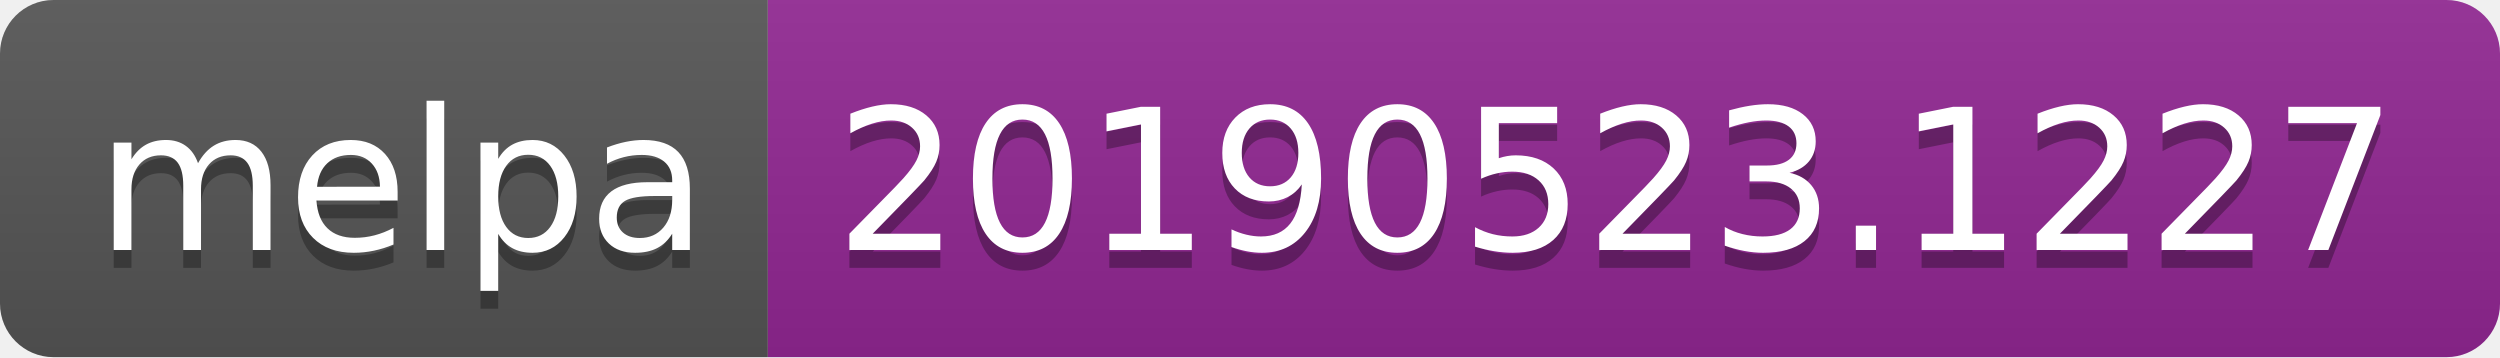
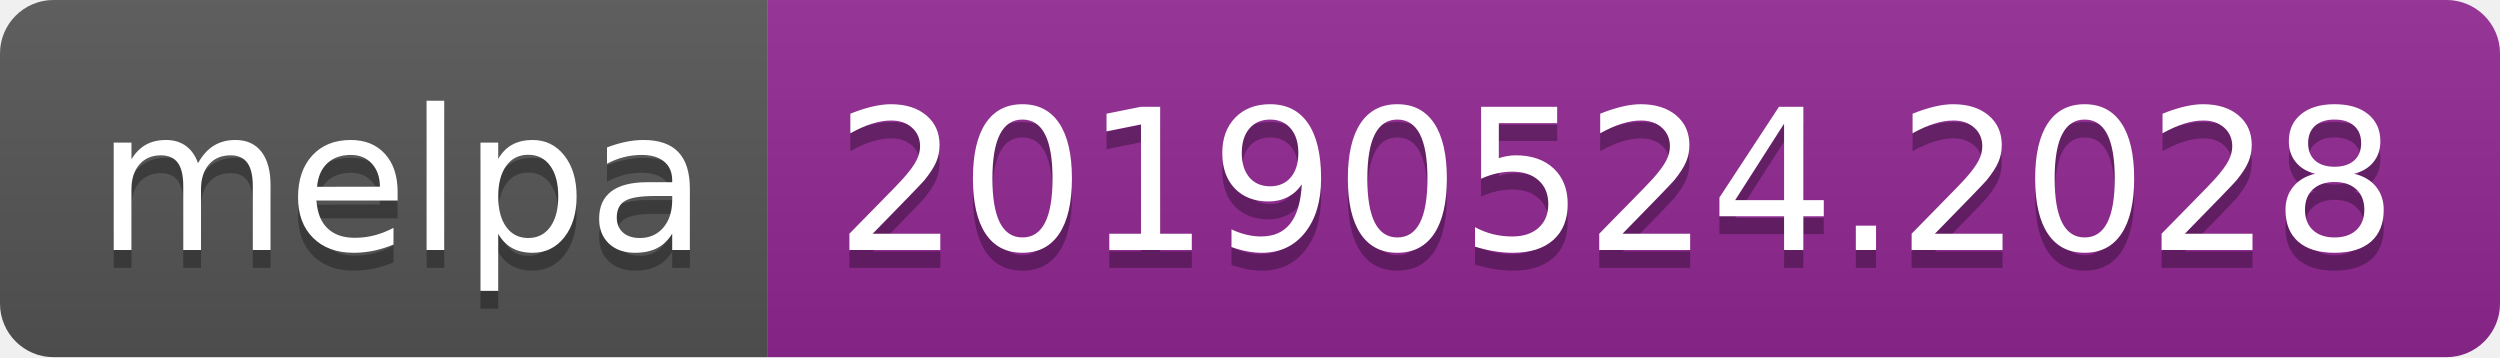
<svg xmlns="http://www.w3.org/2000/svg" width="140" height="20">
  <linearGradient id="b" x2="0" y2="100%">
    <stop offset="0" stop-color="#bbb" stop-opacity=".1" />
    <stop offset="1" stop-opacity=".1" />
  </linearGradient>
  <clipPath id="a">
    <rect width="140" height="20" rx="3" fill="#fff" />
  </clipPath>
  <g clip-path="url(#a)">
    <path fill="#555" d="M0 0h43v20H0z" />
    <path fill="#922793" d="M43 0h97v20H43z" />
    <path fill="url(#b)" d="M0 0h140v20H0z" />
  </g>
  <g fill="#fff" text-anchor="middle" font-family="DejaVu Sans,Verdana,Geneva,sans-serif" font-size="110">
    <text x="225" y="150" fill="#010101" fill-opacity=".3" transform="scale(.1)" textLength="330">melpa</text>
    <text x="225" y="140" transform="scale(.1)" textLength="330">melpa</text>
-     <text x="905" y="150" fill="#010101" fill-opacity=".3" transform="scale(.1)" textLength="870">20190523.1227</text>
-     <text x="905" y="140" transform="scale(.1)" textLength="870">20190523.1227</text>
+     <text x="905" y="150" fill="#010101" fill-opacity=".3" transform="scale(.1)" textLength="870">20190524.2028</text>
+     <text x="905" y="140" transform="scale(.1)" textLength="870">20190524.2028</text>
  </g>
</svg>
